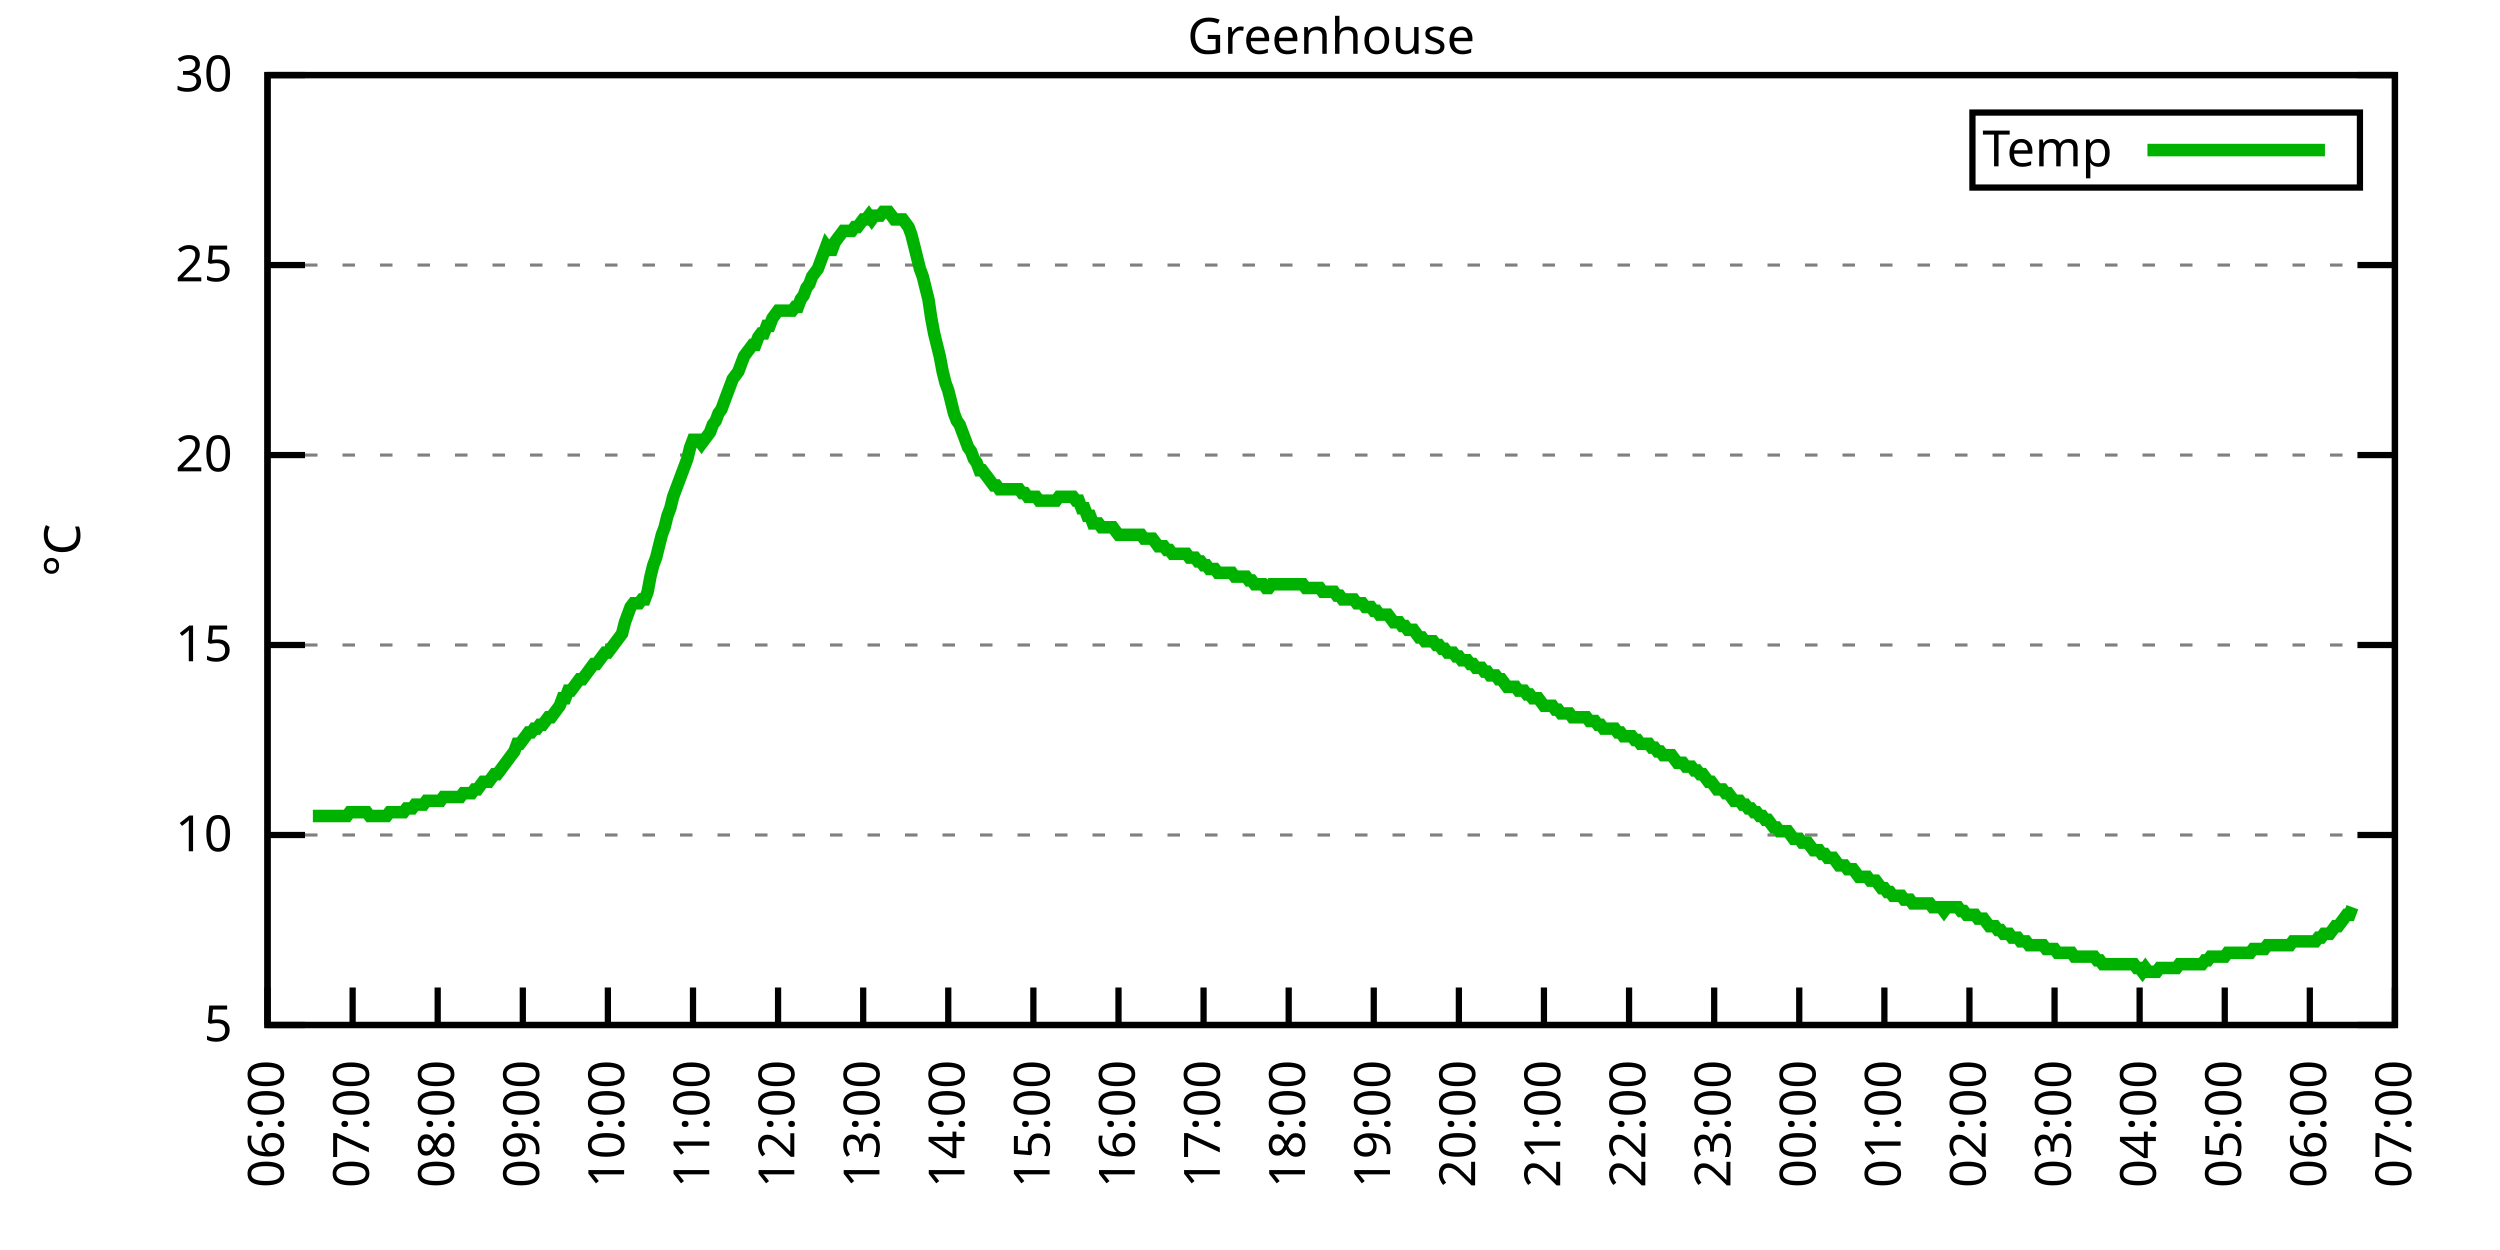
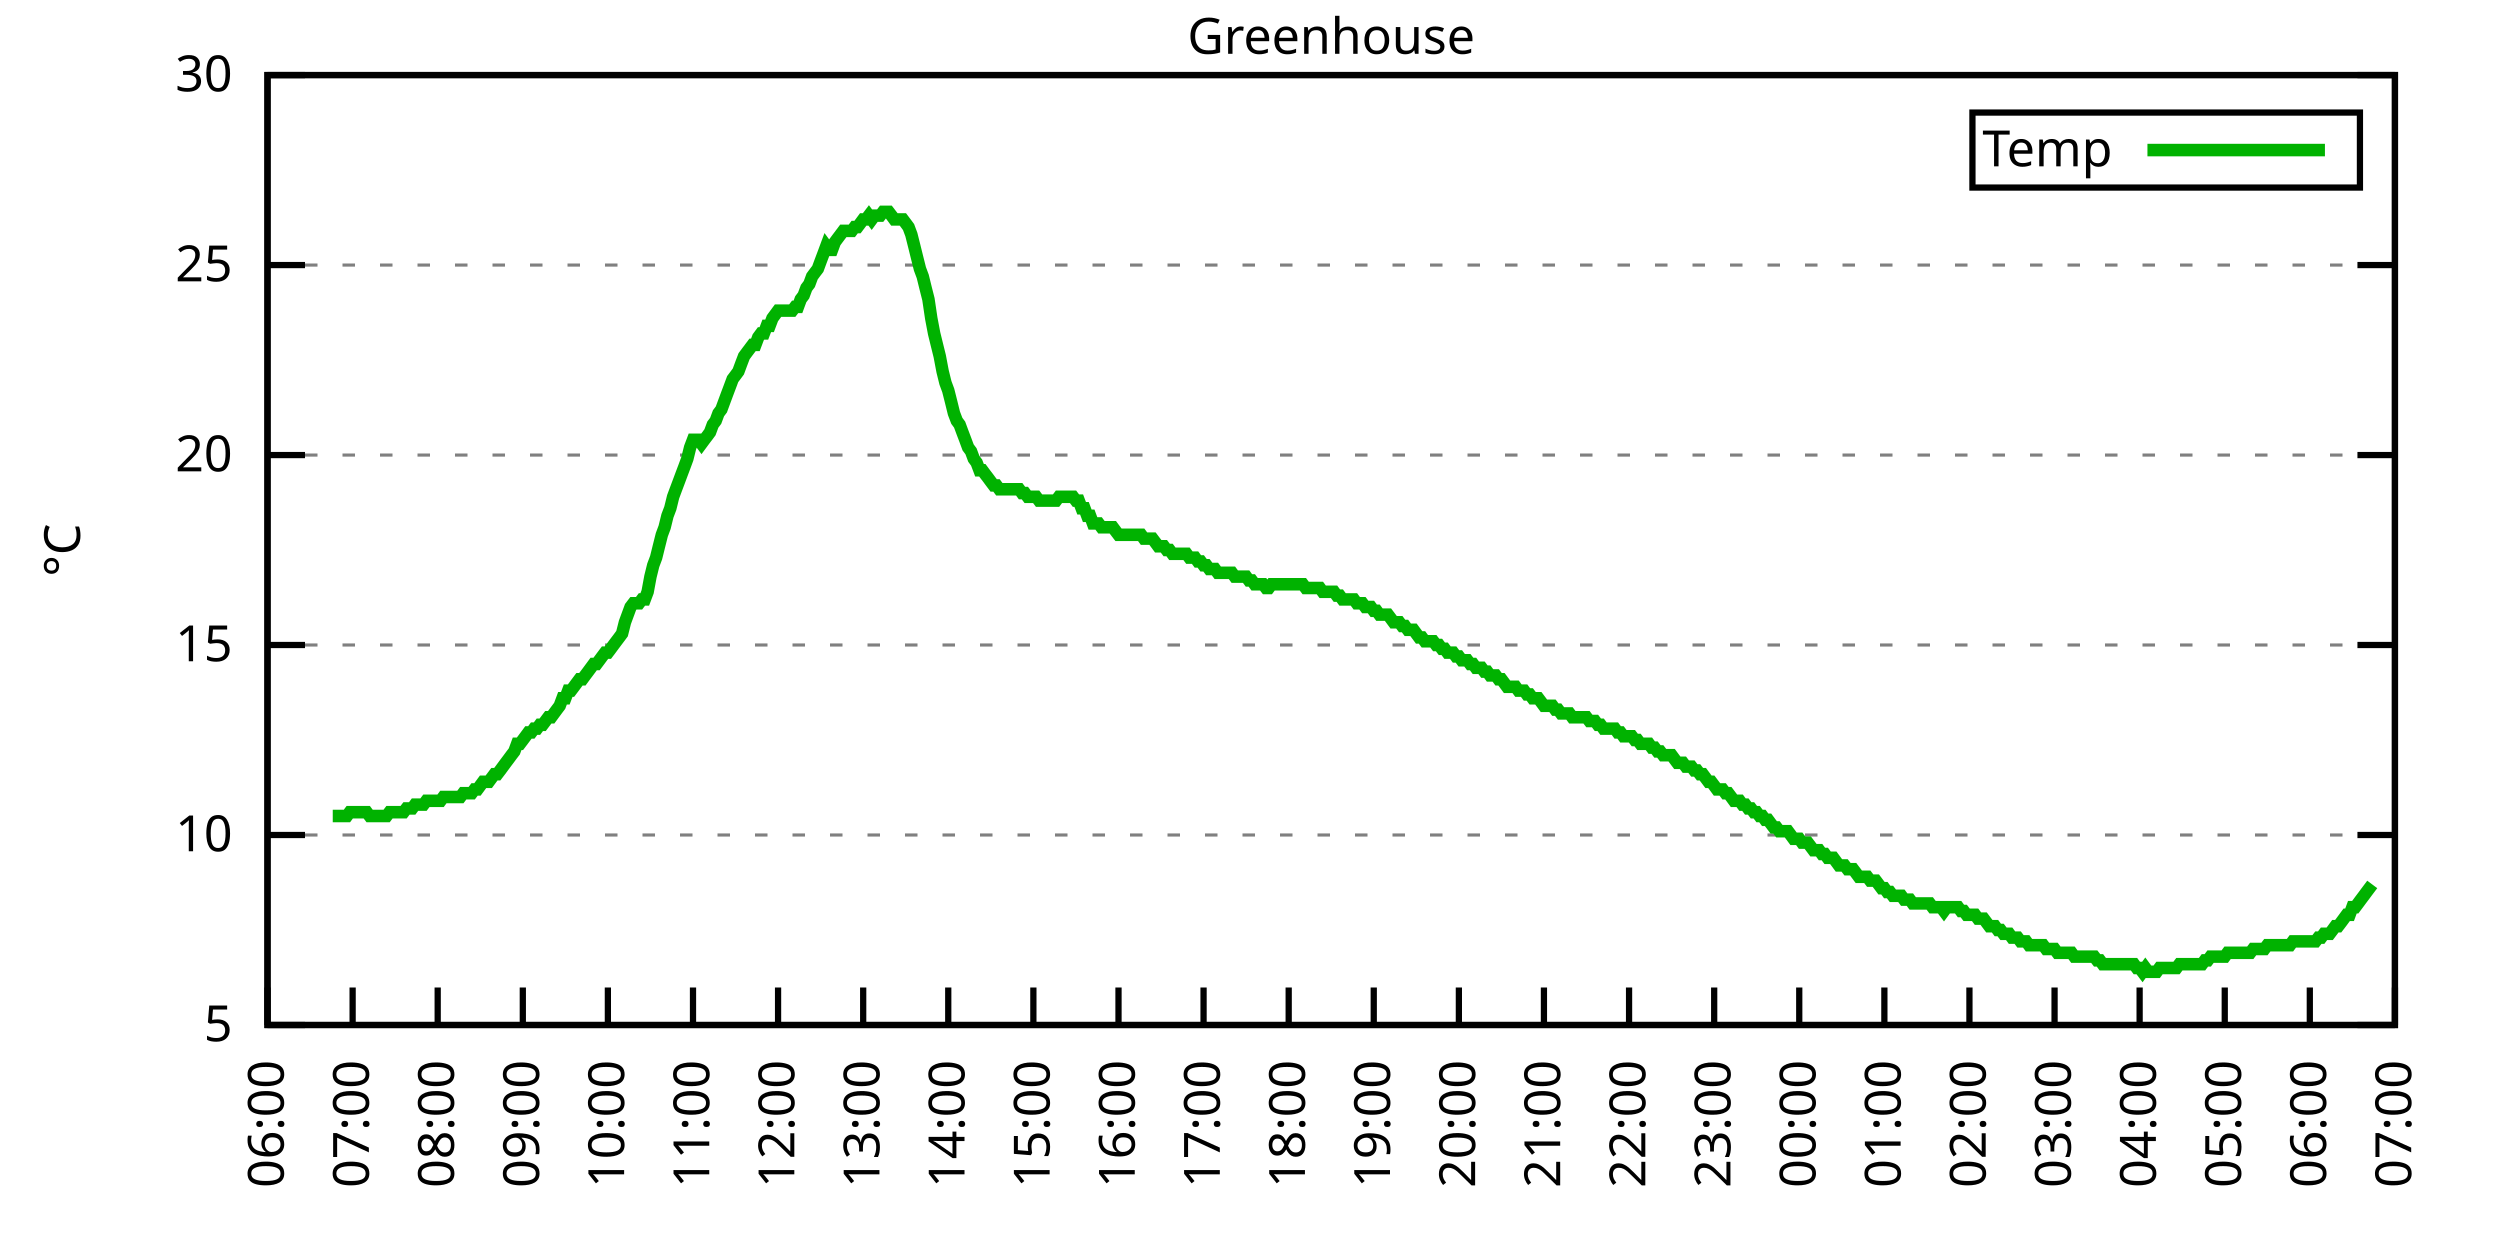
<svg xmlns="http://www.w3.org/2000/svg" xmlns:xlink="http://www.w3.org/1999/xlink" width="400" height="200" viewBox="0 0 400 200">
  <g id="gnuplot_canvas">
    <rect x="0" y="0" width="400" height="200" fill="none" />
    <defs>
      <circle id="gpDot" r="0.5" stroke-width="0.5" stroke="currentColor" />
      <path id="gpPt0" stroke-width="0.333" stroke="currentColor" d="M-1,0 h2 M0,-1 v2" />
      <path id="gpPt1" stroke-width="0.333" stroke="currentColor" d="M-1,-1 L1,1 M1,-1 L-1,1" />
      <path id="gpPt2" stroke-width="0.333" stroke="currentColor" d="M-1,0 L1,0 M0,-1 L0,1 M-1,-1 L1,1 M-1,1 L1,-1" />
      <rect id="gpPt3" stroke-width="0.333" stroke="currentColor" x="-1" y="-1" width="2" height="2" />
      <rect id="gpPt4" stroke-width="0.333" stroke="currentColor" fill="currentColor" x="-1" y="-1" width="2" height="2" />
      <circle id="gpPt5" stroke-width="0.333" stroke="currentColor" cx="0" cy="0" r="1" />
      <use xlink:href="#gpPt5" id="gpPt6" fill="currentColor" stroke="none" />
      <path id="gpPt7" stroke-width="0.333" stroke="currentColor" d="M0,-1.33 L-1.33,0.67 L1.33,0.67 z" />
      <use xlink:href="#gpPt7" id="gpPt8" fill="currentColor" stroke="none" />
      <use xlink:href="#gpPt7" id="gpPt9" stroke="currentColor" transform="rotate(180)" />
      <use xlink:href="#gpPt9" id="gpPt10" fill="currentColor" stroke="none" />
      <use xlink:href="#gpPt3" id="gpPt11" stroke="currentColor" transform="rotate(45)" />
      <use xlink:href="#gpPt11" id="gpPt12" fill="currentColor" stroke="none" />
      <path id="gpPt13" stroke-width="0.333" stroke="currentColor" d="M0,1.330 L1.265,0.411 L0.782,-1.067 L-0.782,-1.076 L-1.265,0.411 z" />
      <use xlink:href="#gpPt13" id="gpPt14" fill="currentColor" stroke="none" />
      <filter id="textbox" filterUnits="objectBoundingBox" x="0" y="0" height="1" width="1">
        <feFlood flood-color="white" flood-opacity="1" result="bgnd" />
        <feComposite in="SourceGraphic" in2="bgnd" operator="atop" />
      </filter>
      <filter id="greybox" filterUnits="objectBoundingBox" x="0" y="0" height="1" width="1">
        <feFlood flood-color="lightgrey" flood-opacity="1" result="grey" />
        <feComposite in="SourceGraphic" in2="grey" operator="atop" />
      </filter>
    </defs>
    <g fill="none" color="white" stroke="currentColor" stroke-width="1.00" stroke-linecap="butt" stroke-linejoin="miter">
</g>
    <g fill="none" color="black" stroke="currentColor" stroke-width="1.00" stroke-linecap="butt" stroke-linejoin="miter">
      <g stroke="none" shape-rendering="crispEdges">
        <polygon fill="rgb(255, 255, 255)" points="42.80,164.00 383.18,164.00 383.18,12.02 42.80,12.02 " />
      </g>
    </g>
    <g fill="none" color="black" stroke="currentColor" stroke-width="1.00" stroke-linecap="butt" stroke-linejoin="miter">
</g>
    <g fill="none" color="black" stroke="black" stroke-width="0.50" stroke-linecap="butt" stroke-linejoin="miter">
</g>
    <g fill="none" color="gray" stroke="currentColor" stroke-width="0.50" stroke-linecap="butt" stroke-linejoin="miter">
      <path stroke="gray" stroke-dasharray="2,4" class="gridline" d="M42.80,164.00 L383.19,164.00  " />
    </g>
    <g fill="none" color="gray" stroke="gray" stroke-width="1.00" stroke-linecap="butt" stroke-linejoin="miter">
</g>
    <g fill="none" color="black" stroke="currentColor" stroke-width="1.00" stroke-linecap="butt" stroke-linejoin="miter">
      <path stroke="black" d="M42.80,164.00 L48.80,164.00 M383.19,164.00 L377.19,164.00  " />
      <g transform="translate(37.20,166.60)" stroke="none" fill="black" font-family="Sans" font-size="8.00" text-anchor="end">
        <text>
          <tspan font-family="Sans"> 5</tspan>
        </text>
      </g>
    </g>
    <g fill="none" color="black" stroke="currentColor" stroke-width="1.00" stroke-linecap="butt" stroke-linejoin="miter">
</g>
    <g fill="none" color="black" stroke="black" stroke-width="0.50" stroke-linecap="butt" stroke-linejoin="miter">
</g>
    <g fill="none" color="gray" stroke="currentColor" stroke-width="0.50" stroke-linecap="butt" stroke-linejoin="miter">
      <path stroke="gray" stroke-dasharray="2,4" class="gridline" d="M42.80,133.60 L383.19,133.60  " />
    </g>
    <g fill="none" color="gray" stroke="gray" stroke-width="1.00" stroke-linecap="butt" stroke-linejoin="miter">
</g>
    <g fill="none" color="black" stroke="currentColor" stroke-width="1.00" stroke-linecap="butt" stroke-linejoin="miter">
      <path stroke="black" d="M42.80,133.60 L48.80,133.60 M383.19,133.60 L377.19,133.60  " />
      <g transform="translate(37.20,136.20)" stroke="none" fill="black" font-family="Sans" font-size="8.00" text-anchor="end">
        <text>
          <tspan font-family="Sans"> 10</tspan>
        </text>
      </g>
    </g>
    <g fill="none" color="black" stroke="currentColor" stroke-width="1.00" stroke-linecap="butt" stroke-linejoin="miter">
</g>
    <g fill="none" color="black" stroke="black" stroke-width="0.50" stroke-linecap="butt" stroke-linejoin="miter">
</g>
    <g fill="none" color="gray" stroke="currentColor" stroke-width="0.50" stroke-linecap="butt" stroke-linejoin="miter">
      <path stroke="gray" stroke-dasharray="2,4" class="gridline" d="M42.80,103.20 L383.19,103.20  " />
    </g>
    <g fill="none" color="gray" stroke="gray" stroke-width="1.00" stroke-linecap="butt" stroke-linejoin="miter">
</g>
    <g fill="none" color="black" stroke="currentColor" stroke-width="1.00" stroke-linecap="butt" stroke-linejoin="miter">
      <path stroke="black" d="M42.80,103.20 L48.80,103.20 M383.19,103.20 L377.19,103.20  " />
      <g transform="translate(37.20,105.80)" stroke="none" fill="black" font-family="Sans" font-size="8.00" text-anchor="end">
        <text>
          <tspan font-family="Sans"> 15</tspan>
        </text>
      </g>
    </g>
    <g fill="none" color="black" stroke="currentColor" stroke-width="1.00" stroke-linecap="butt" stroke-linejoin="miter">
</g>
    <g fill="none" color="black" stroke="black" stroke-width="0.50" stroke-linecap="butt" stroke-linejoin="miter">
</g>
    <g fill="none" color="gray" stroke="currentColor" stroke-width="0.50" stroke-linecap="butt" stroke-linejoin="miter">
      <path stroke="gray" stroke-dasharray="2,4" class="gridline" d="M42.80,72.81 L383.19,72.81  " />
    </g>
    <g fill="none" color="gray" stroke="gray" stroke-width="1.00" stroke-linecap="butt" stroke-linejoin="miter">
</g>
    <g fill="none" color="black" stroke="currentColor" stroke-width="1.00" stroke-linecap="butt" stroke-linejoin="miter">
      <path stroke="black" d="M42.80,72.81 L48.80,72.81 M383.19,72.81 L377.19,72.81  " />
      <g transform="translate(37.20,75.41)" stroke="none" fill="black" font-family="Sans" font-size="8.00" text-anchor="end">
        <text>
          <tspan font-family="Sans"> 20</tspan>
        </text>
      </g>
    </g>
    <g fill="none" color="black" stroke="currentColor" stroke-width="1.00" stroke-linecap="butt" stroke-linejoin="miter">
</g>
    <g fill="none" color="black" stroke="black" stroke-width="0.50" stroke-linecap="butt" stroke-linejoin="miter">
</g>
    <g fill="none" color="gray" stroke="currentColor" stroke-width="0.50" stroke-linecap="butt" stroke-linejoin="miter">
      <path stroke="gray" stroke-dasharray="2,4" class="gridline" d="M42.80,42.41 L383.19,42.41  " />
    </g>
    <g fill="none" color="gray" stroke="gray" stroke-width="1.00" stroke-linecap="butt" stroke-linejoin="miter">
</g>
    <g fill="none" color="black" stroke="currentColor" stroke-width="1.00" stroke-linecap="butt" stroke-linejoin="miter">
      <path stroke="black" d="M42.80,42.41 L48.80,42.41 M383.19,42.41 L377.19,42.41  " />
      <g transform="translate(37.20,45.01)" stroke="none" fill="black" font-family="Sans" font-size="8.00" text-anchor="end">
        <text>
          <tspan font-family="Sans"> 25</tspan>
        </text>
      </g>
    </g>
    <g fill="none" color="black" stroke="currentColor" stroke-width="1.00" stroke-linecap="butt" stroke-linejoin="miter">
</g>
    <g fill="none" color="black" stroke="black" stroke-width="0.50" stroke-linecap="butt" stroke-linejoin="miter">
</g>
    <g fill="none" color="gray" stroke="currentColor" stroke-width="0.50" stroke-linecap="butt" stroke-linejoin="miter">
      <path stroke="gray" stroke-dasharray="2,4" class="gridline" d="M42.80,12.01 L383.19,12.01  " />
    </g>
    <g fill="none" color="gray" stroke="gray" stroke-width="1.00" stroke-linecap="butt" stroke-linejoin="miter">
</g>
    <g fill="none" color="black" stroke="currentColor" stroke-width="1.00" stroke-linecap="butt" stroke-linejoin="miter">
      <path stroke="black" d="M42.80,12.01 L48.80,12.01 M383.19,12.01 L377.19,12.01  " />
      <g transform="translate(37.20,14.61)" stroke="none" fill="black" font-family="Sans" font-size="8.00" text-anchor="end">
        <text>
          <tspan font-family="Sans"> 30</tspan>
        </text>
      </g>
    </g>
    <g fill="none" color="black" stroke="currentColor" stroke-width="1.00" stroke-linecap="butt" stroke-linejoin="miter">
      <path stroke="black" d="M42.80,164.00 L42.80,158.00  " />
      <g transform="translate(45.40,169.60) rotate(270.00)" stroke="none" fill="black" font-family="Sans" font-size="8.00" text-anchor="end">
        <text>
          <tspan font-family="Sans">06:00</tspan>
        </text>
      </g>
    </g>
    <g fill="none" color="black" stroke="currentColor" stroke-width="1.00" stroke-linecap="butt" stroke-linejoin="miter">
      <path stroke="black" d="M56.42,164.00 L56.42,158.00  " />
      <g transform="translate(59.02,169.60) rotate(270.00)" stroke="none" fill="black" font-family="Sans" font-size="8.00" text-anchor="end">
        <text>
          <tspan font-family="Sans">07:00</tspan>
        </text>
      </g>
    </g>
    <g fill="none" color="black" stroke="currentColor" stroke-width="1.00" stroke-linecap="butt" stroke-linejoin="miter">
      <path stroke="black" d="M70.03,164.00 L70.03,158.00  " />
      <g transform="translate(72.63,169.60) rotate(270.00)" stroke="none" fill="black" font-family="Sans" font-size="8.00" text-anchor="end">
        <text>
          <tspan font-family="Sans">08:00</tspan>
        </text>
      </g>
    </g>
    <g fill="none" color="black" stroke="currentColor" stroke-width="1.00" stroke-linecap="butt" stroke-linejoin="miter">
      <path stroke="black" d="M83.65,164.00 L83.65,158.00  " />
      <g transform="translate(86.25,169.60) rotate(270.00)" stroke="none" fill="black" font-family="Sans" font-size="8.00" text-anchor="end">
        <text>
          <tspan font-family="Sans">09:00</tspan>
        </text>
      </g>
    </g>
    <g fill="none" color="black" stroke="currentColor" stroke-width="1.00" stroke-linecap="butt" stroke-linejoin="miter">
      <path stroke="black" d="M97.26,164.00 L97.26,158.00  " />
      <g transform="translate(99.86,169.60) rotate(270.00)" stroke="none" fill="black" font-family="Sans" font-size="8.00" text-anchor="end">
        <text>
          <tspan font-family="Sans">10:00</tspan>
        </text>
      </g>
    </g>
    <g fill="none" color="black" stroke="currentColor" stroke-width="1.00" stroke-linecap="butt" stroke-linejoin="miter">
      <path stroke="black" d="M110.88,164.00 L110.88,158.00  " />
      <g transform="translate(113.48,169.60) rotate(270.00)" stroke="none" fill="black" font-family="Sans" font-size="8.00" text-anchor="end">
        <text>
          <tspan font-family="Sans">11:00</tspan>
        </text>
      </g>
    </g>
    <g fill="none" color="black" stroke="currentColor" stroke-width="1.00" stroke-linecap="butt" stroke-linejoin="miter">
      <path stroke="black" d="M124.49,164.00 L124.49,158.00  " />
      <g transform="translate(127.09,169.60) rotate(270.00)" stroke="none" fill="black" font-family="Sans" font-size="8.00" text-anchor="end">
        <text>
          <tspan font-family="Sans">12:00</tspan>
        </text>
      </g>
    </g>
    <g fill="none" color="black" stroke="currentColor" stroke-width="1.00" stroke-linecap="butt" stroke-linejoin="miter">
      <path stroke="black" d="M138.11,164.00 L138.11,158.00  " />
      <g transform="translate(140.71,169.60) rotate(270.00)" stroke="none" fill="black" font-family="Sans" font-size="8.00" text-anchor="end">
        <text>
          <tspan font-family="Sans">13:00</tspan>
        </text>
      </g>
    </g>
    <g fill="none" color="black" stroke="currentColor" stroke-width="1.00" stroke-linecap="butt" stroke-linejoin="miter">
      <path stroke="black" d="M151.72,164.00 L151.72,158.00  " />
      <g transform="translate(154.32,169.60) rotate(270.00)" stroke="none" fill="black" font-family="Sans" font-size="8.00" text-anchor="end">
        <text>
          <tspan font-family="Sans">14:00</tspan>
        </text>
      </g>
    </g>
    <g fill="none" color="black" stroke="currentColor" stroke-width="1.00" stroke-linecap="butt" stroke-linejoin="miter">
      <path stroke="black" d="M165.34,164.00 L165.34,158.00  " />
      <g transform="translate(167.94,169.60) rotate(270.00)" stroke="none" fill="black" font-family="Sans" font-size="8.00" text-anchor="end">
        <text>
          <tspan font-family="Sans">15:00</tspan>
        </text>
      </g>
    </g>
    <g fill="none" color="black" stroke="currentColor" stroke-width="1.00" stroke-linecap="butt" stroke-linejoin="miter">
      <path stroke="black" d="M178.96,164.00 L178.96,158.00  " />
      <g transform="translate(181.56,169.60) rotate(270.00)" stroke="none" fill="black" font-family="Sans" font-size="8.00" text-anchor="end">
        <text>
          <tspan font-family="Sans">16:00</tspan>
        </text>
      </g>
    </g>
    <g fill="none" color="black" stroke="currentColor" stroke-width="1.00" stroke-linecap="butt" stroke-linejoin="miter">
      <path stroke="black" d="M192.57,164.00 L192.57,158.00  " />
      <g transform="translate(195.17,169.60) rotate(270.00)" stroke="none" fill="black" font-family="Sans" font-size="8.00" text-anchor="end">
        <text>
          <tspan font-family="Sans">17:00</tspan>
        </text>
      </g>
    </g>
    <g fill="none" color="black" stroke="currentColor" stroke-width="1.00" stroke-linecap="butt" stroke-linejoin="miter">
      <path stroke="black" d="M206.19,164.00 L206.19,158.00  " />
      <g transform="translate(208.79,169.60) rotate(270.00)" stroke="none" fill="black" font-family="Sans" font-size="8.00" text-anchor="end">
        <text>
          <tspan font-family="Sans">18:00</tspan>
        </text>
      </g>
    </g>
    <g fill="none" color="black" stroke="currentColor" stroke-width="1.00" stroke-linecap="butt" stroke-linejoin="miter">
      <path stroke="black" d="M219.80,164.00 L219.80,158.00  " />
      <g transform="translate(222.40,169.60) rotate(270.00)" stroke="none" fill="black" font-family="Sans" font-size="8.00" text-anchor="end">
        <text>
          <tspan font-family="Sans">19:00</tspan>
        </text>
      </g>
    </g>
    <g fill="none" color="black" stroke="currentColor" stroke-width="1.00" stroke-linecap="butt" stroke-linejoin="miter">
      <path stroke="black" d="M233.42,164.00 L233.42,158.00  " />
      <g transform="translate(236.02,169.60) rotate(270.00)" stroke="none" fill="black" font-family="Sans" font-size="8.00" text-anchor="end">
        <text>
          <tspan font-family="Sans">20:00</tspan>
        </text>
      </g>
    </g>
    <g fill="none" color="black" stroke="currentColor" stroke-width="1.00" stroke-linecap="butt" stroke-linejoin="miter">
      <path stroke="black" d="M247.03,164.00 L247.03,158.00  " />
      <g transform="translate(249.63,169.60) rotate(270.00)" stroke="none" fill="black" font-family="Sans" font-size="8.00" text-anchor="end">
        <text>
          <tspan font-family="Sans">21:00</tspan>
        </text>
      </g>
    </g>
    <g fill="none" color="black" stroke="currentColor" stroke-width="1.00" stroke-linecap="butt" stroke-linejoin="miter">
      <path stroke="black" d="M260.65,164.00 L260.65,158.00  " />
      <g transform="translate(263.25,169.60) rotate(270.00)" stroke="none" fill="black" font-family="Sans" font-size="8.00" text-anchor="end">
        <text>
          <tspan font-family="Sans">22:00</tspan>
        </text>
      </g>
    </g>
    <g fill="none" color="black" stroke="currentColor" stroke-width="1.00" stroke-linecap="butt" stroke-linejoin="miter">
      <path stroke="black" d="M274.27,164.00 L274.27,158.00  " />
      <g transform="translate(276.87,169.60) rotate(270.00)" stroke="none" fill="black" font-family="Sans" font-size="8.00" text-anchor="end">
        <text>
          <tspan font-family="Sans">23:00</tspan>
        </text>
      </g>
    </g>
    <g fill="none" color="black" stroke="currentColor" stroke-width="1.00" stroke-linecap="butt" stroke-linejoin="miter">
      <path stroke="black" d="M287.88,164.00 L287.88,158.00  " />
      <g transform="translate(290.48,169.60) rotate(270.00)" stroke="none" fill="black" font-family="Sans" font-size="8.00" text-anchor="end">
        <text>
          <tspan font-family="Sans">00:00</tspan>
        </text>
      </g>
    </g>
    <g fill="none" color="black" stroke="currentColor" stroke-width="1.00" stroke-linecap="butt" stroke-linejoin="miter">
      <path stroke="black" d="M301.50,164.00 L301.50,158.00  " />
      <g transform="translate(304.10,169.60) rotate(270.00)" stroke="none" fill="black" font-family="Sans" font-size="8.00" text-anchor="end">
        <text>
          <tspan font-family="Sans">01:00</tspan>
        </text>
      </g>
    </g>
    <g fill="none" color="black" stroke="currentColor" stroke-width="1.00" stroke-linecap="butt" stroke-linejoin="miter">
      <path stroke="black" d="M315.11,164.00 L315.11,158.00  " />
      <g transform="translate(317.71,169.60) rotate(270.00)" stroke="none" fill="black" font-family="Sans" font-size="8.00" text-anchor="end">
        <text>
          <tspan font-family="Sans">02:00</tspan>
        </text>
      </g>
    </g>
    <g fill="none" color="black" stroke="currentColor" stroke-width="1.00" stroke-linecap="butt" stroke-linejoin="miter">
      <path stroke="black" d="M328.73,164.00 L328.73,158.00  " />
      <g transform="translate(331.33,169.60) rotate(270.00)" stroke="none" fill="black" font-family="Sans" font-size="8.00" text-anchor="end">
        <text>
          <tspan font-family="Sans">03:00</tspan>
        </text>
      </g>
    </g>
    <g fill="none" color="black" stroke="currentColor" stroke-width="1.00" stroke-linecap="butt" stroke-linejoin="miter">
      <path stroke="black" d="M342.34,164.00 L342.34,158.00  " />
      <g transform="translate(344.94,169.60) rotate(270.00)" stroke="none" fill="black" font-family="Sans" font-size="8.00" text-anchor="end">
        <text>
          <tspan font-family="Sans">04:00</tspan>
        </text>
      </g>
    </g>
    <g fill="none" color="black" stroke="currentColor" stroke-width="1.00" stroke-linecap="butt" stroke-linejoin="miter">
      <path stroke="black" d="M355.96,164.00 L355.96,158.00  " />
      <g transform="translate(358.56,169.60) rotate(270.00)" stroke="none" fill="black" font-family="Sans" font-size="8.00" text-anchor="end">
        <text>
          <tspan font-family="Sans">05:00</tspan>
        </text>
      </g>
    </g>
    <g fill="none" color="black" stroke="currentColor" stroke-width="1.00" stroke-linecap="butt" stroke-linejoin="miter">
      <path stroke="black" d="M369.57,164.00 L369.57,158.00  " />
      <g transform="translate(372.17,169.60) rotate(270.00)" stroke="none" fill="black" font-family="Sans" font-size="8.00" text-anchor="end">
        <text>
          <tspan font-family="Sans">06:00</tspan>
        </text>
      </g>
    </g>
    <g fill="none" color="black" stroke="currentColor" stroke-width="1.00" stroke-linecap="butt" stroke-linejoin="miter">
      <path stroke="black" d="M383.19,164.00 L383.19,158.00  " />
      <g transform="translate(385.79,169.60) rotate(270.00)" stroke="none" fill="black" font-family="Sans" font-size="8.00" text-anchor="end">
        <text>
          <tspan font-family="Sans">07:00</tspan>
        </text>
      </g>
    </g>
    <g fill="none" color="black" stroke="currentColor" stroke-width="1.00" stroke-linecap="butt" stroke-linejoin="miter">
</g>
    <g fill="none" color="black" stroke="currentColor" stroke-width="1.00" stroke-linecap="butt" stroke-linejoin="miter">
      <path stroke="black" d="M42.80,12.01 L42.80,164.00 L383.19,164.00 L383.19,12.01 L42.80,12.01 Z  " />
    </g>
    <g fill="none" color="black" stroke="currentColor" stroke-width="1.00" stroke-linecap="butt" stroke-linejoin="miter">
</g>
    <g fill="none" color="black" stroke="currentColor" stroke-width="1.00" stroke-linecap="butt" stroke-linejoin="miter">
      <path stroke="black" d="M315.59,30.01 L315.59,18.01 L377.59,18.01 L377.59,30.01 L315.59,30.01 Z  " />
    </g>
    <g id="Greenhouse_plot_1">
      <g fill="none" color="white" stroke="black" stroke-width="2.00" stroke-linecap="butt" stroke-linejoin="miter">
</g>
      <g fill="none" color="black" stroke="currentColor" stroke-width="2.00" stroke-linecap="butt" stroke-linejoin="miter">
        <g transform="translate(337.99,26.61)" stroke="none" fill="black" font-family="Sans" font-size="8.00" text-anchor="end">
          <text>
            <tspan font-family="Sans">Temp</tspan>
          </text>
        </g>
      </g>
      <g fill="none" color="black" stroke="currentColor" stroke-width="2.00" stroke-linecap="butt" stroke-linejoin="miter">
-         <path stroke="rgb(  0, 178,   0)" d="M343.59,24.01 L371.99,24.01 M50.06,130.56 L50.52,130.56 L50.97,130.56 L51.42,130.56 L51.88,130.56 L52.33,130.56   L52.78,130.56 L53.24,130.56 L53.69,130.56 L54.15,130.56 L54.60,130.56 L55.05,130.56 L55.51,130.56 L55.96,129.95   L56.42,129.95 L56.87,129.95 L57.32,129.95 L57.78,129.95 L58.23,129.95 L58.68,129.95 L59.14,130.56 L59.59,130.56   L60.05,130.56 L60.50,130.56 L60.95,130.56 L61.41,130.56 L61.86,130.56 L62.32,129.95 L62.77,129.95 L63.22,129.95   L63.68,129.95 L64.13,129.95 L64.58,129.95 L65.04,129.35 L65.49,129.35 L65.95,129.35 L66.40,128.74 L66.85,128.74   L67.31,128.74 L67.76,128.74 L68.22,128.13 L68.67,128.13 L69.12,128.13 L69.58,128.13 L70.03,128.13 L70.49,128.13   L70.94,127.52 L71.39,127.52 L71.85,127.52 L72.30,127.52 L72.75,127.52 L73.21,127.52 L73.66,127.52 L74.12,126.91   L74.57,126.91 L75.02,126.91 L75.48,126.91 L75.93,126.31 L76.39,126.31 L76.84,125.70 L77.29,125.09 L77.75,125.09   L78.20,125.09 L78.65,124.48 L79.11,123.87 L79.56,123.87 L80.02,123.27 L80.47,122.66 L80.92,122.05 L81.38,121.44   L81.83,120.83 L82.29,120.23 L82.74,119.01 L83.19,119.01 L83.65,118.40 L84.10,117.80 L84.55,117.19 L85.01,117.19   L85.46,116.58 L85.92,116.58 L86.37,115.97 L86.82,115.97 L87.28,115.36 L87.73,114.76 L88.19,114.76 L88.64,114.15   L89.09,113.54 L89.55,112.93 L90.00,111.72 L90.45,111.72 L90.91,110.50 L91.36,110.50 L91.82,109.89 L92.27,109.28   L92.72,108.68 L93.18,108.68 L93.63,108.07 L94.09,107.46 L94.54,106.85 L94.99,106.24 L95.45,106.24 L95.90,105.64   L96.35,105.03 L96.81,104.42 L97.26,104.42 L97.72,103.81 L98.17,103.20 L98.62,102.60 L99.08,101.99 L99.53,101.38   L99.99,99.56 L100.44,98.34 L100.89,97.12 L101.35,96.52 L101.80,96.52 L102.25,96.52 L102.71,95.91 L103.16,95.91   L103.62,94.69 L104.07,92.26 L104.52,90.44 L104.98,89.22 L105.43,87.40 L105.89,85.57 L106.34,84.36 L106.79,82.53   L107.25,81.32 L107.70,79.49 L108.15,78.28 L108.61,77.06 L109.06,75.85 L109.52,74.63 L109.97,73.41 L110.42,71.59   L110.88,70.37 L111.33,70.37 L111.79,70.37 L112.24,70.98 L112.69,70.37 L113.15,69.77 L113.60,69.16 L114.05,67.94   L114.51,67.33 L114.96,66.12 L115.42,65.51 L115.87,64.29 L116.32,63.08 L116.78,61.86 L117.23,60.65 L117.69,60.04   L118.14,59.43 L118.59,58.21 L119.05,57.00 L119.50,56.39 L119.96,55.78 L120.41,55.18 L120.86,55.18 L121.32,53.96   L121.77,53.35 L122.22,53.35 L122.68,52.14 L123.13,52.14 L123.59,50.92 L124.04,50.31 L124.49,49.70 L124.95,49.70   L125.40,49.70 L125.86,49.70 L126.31,49.70 L126.76,49.70 L127.22,49.10 L127.67,49.10 L128.12,47.88 L128.58,47.27   L129.03,46.06 L129.49,45.45 L129.94,44.23 L130.39,43.62 L130.85,43.02 L131.30,41.80 L131.76,40.58 L132.21,39.37   L132.66,39.98 L133.12,39.98 L133.57,38.76 L134.02,38.15 L134.48,37.54 L134.93,36.94 L135.39,36.94 L135.84,36.94   L136.29,36.94 L136.75,36.33 L137.20,36.33 L137.66,35.72 L138.11,35.11 L138.56,35.11 L139.02,34.50 L139.47,35.11   L139.92,34.50 L140.38,34.50 L140.83,34.50 L141.29,33.90 L141.74,33.90 L142.19,33.90 L142.65,34.50 L143.10,35.11   L143.56,35.11 L144.01,35.11 L144.46,35.11 L144.92,35.72 L145.37,36.33 L145.82,37.54 L146.28,39.37 L146.73,41.19   L147.19,43.02 L147.64,44.23 L148.09,46.06 L148.55,47.88 L149.00,50.92 L149.46,53.35 L149.91,55.18 L150.36,57.00   L150.82,59.43 L151.27,61.25 L151.72,62.47 L152.18,64.29 L152.63,66.12 L153.09,67.33 L153.54,67.94 L153.99,69.16   L154.45,70.37 L154.90,71.59 L155.36,72.20 L155.81,73.41 L156.26,74.02 L156.72,75.24 L157.17,75.24 L157.62,75.85   L158.08,76.45 L158.53,77.06 L158.99,77.67 L159.44,77.67 L159.89,78.28 L160.35,78.28 L160.80,78.28 L161.26,78.28   L161.71,78.28 L162.16,78.28 L162.62,78.28 L163.07,78.28 L163.52,78.89 L163.98,78.89 L164.43,79.49 L164.89,79.49   L165.34,79.49 L165.79,79.49 L166.25,80.10 L166.70,80.10 L167.16,80.10 L167.61,80.10 L168.06,80.10 L168.52,80.10   L168.97,80.10 L169.43,79.49 L169.88,79.49 L170.33,79.49 L170.79,79.49 L171.24,79.49 L171.69,79.49 L172.15,80.10   L172.60,80.10 L173.06,81.32 L173.51,81.32 L173.96,82.53 L174.42,82.53 L174.87,83.75 L175.33,83.75 L175.78,83.75   L176.23,84.36 L176.69,84.36 L177.14,84.36 L177.59,84.36 L178.05,84.36 L178.50,84.97 L178.96,85.57 L179.41,85.57   L179.86,85.57 L180.32,85.57 L180.77,85.57 L181.23,85.57 L181.68,85.57 L182.13,85.57 L182.59,85.57 L183.04,86.18   L183.49,86.18 L183.95,86.18 L184.40,86.18 L184.86,86.79 L185.31,87.40 L185.76,87.40 L186.22,87.40 L186.67,88.00   L187.13,88.00 L187.58,88.61 L188.03,88.61 L188.49,88.61 L188.94,88.61 L189.39,88.61 L189.85,88.61 L190.30,89.22   L190.76,89.22 L191.21,89.22 L191.66,89.83 L192.12,89.83 L192.57,90.44 L193.03,90.44 L193.48,91.04 L193.93,91.04   L194.39,91.04 L194.84,91.65 L195.29,91.65 L195.75,91.65 L196.20,91.65 L196.66,91.65 L197.11,91.65 L197.56,92.26   L198.02,92.26 L198.47,92.26 L198.93,92.26 L199.38,92.26 L199.83,92.87 L200.29,92.87 L200.74,93.48 L201.19,93.48   L201.65,93.48 L202.10,93.48 L202.56,94.08 L203.01,94.08 L203.46,93.48 L203.92,93.48 L204.37,93.48 L204.83,93.48   L205.28,93.48 L205.73,93.48 L206.19,93.48 L206.64,93.48 L207.09,93.48 L207.55,93.48 L208.00,93.48 L208.46,93.48   L208.91,94.08 L209.36,94.08 L209.82,94.08 L210.27,94.08 L210.73,94.08 L211.18,94.08 L211.63,94.69 L212.09,94.69   L212.54,94.69 L213.00,94.69 L213.45,94.69 L213.90,95.30 L214.36,95.30 L214.81,95.91 L215.26,95.91 L215.72,95.91   L216.17,95.91 L216.63,95.91 L217.08,96.52 L217.53,96.52 L217.99,96.52 L218.44,97.12 L218.90,97.12 L219.35,97.12   L219.80,97.73 L220.26,97.73 L220.71,98.34 L221.16,98.34 L221.62,98.34 L222.07,98.34 L222.53,98.95 L222.98,99.56   L223.43,99.56 L223.89,99.56 L224.34,100.16 L224.80,100.16 L225.25,100.77 L225.70,100.77 L226.16,100.77 L226.61,101.38   L227.06,101.99 L227.52,101.99 L227.97,102.60 L228.43,102.60 L228.88,102.60 L229.33,102.60 L229.79,103.20 L230.24,103.20   L230.70,103.81 L231.15,103.81 L231.60,104.42 L232.06,104.42 L232.51,104.42 L232.96,105.03 L233.42,105.03 L233.87,105.64   L234.33,105.64 L234.78,105.64 L235.23,106.24 L235.69,106.24 L236.14,106.85 L236.60,106.85 L237.05,106.85 L237.50,107.46   L237.96,107.46 L238.41,108.07 L238.86,108.07 L239.32,108.07 L239.77,108.68 L240.23,108.68 L240.68,109.28 L241.13,109.89   L241.59,109.89 L242.04,109.89 L242.50,109.89 L242.95,110.50 L243.40,110.50 L243.86,110.50 L244.31,111.11 L244.76,111.11   L245.22,111.72 L245.67,111.72 L246.13,111.72 L246.58,112.32 L247.03,112.93 L247.49,112.93 L247.94,112.93 L248.40,112.93   L248.85,113.54 L249.30,113.54 L249.76,114.15 L250.21,114.15 L250.66,114.15 L251.12,114.15 L251.57,114.76 L252.03,114.76   L252.48,114.76 L252.93,114.76 L253.39,114.76 L253.84,114.76 L254.30,115.36 L254.75,115.36 L255.20,115.36 L255.66,115.97   L256.11,115.97 L256.56,116.58 L257.02,116.58 L257.47,116.58 L257.93,116.58 L258.38,116.58 L258.83,117.19 L259.29,117.19   L259.74,117.80 L260.20,117.80 L260.65,117.80 L261.10,117.80 L261.56,118.40 L262.01,118.40 L262.47,119.01 L262.92,119.01   L263.37,119.01 L263.83,119.01 L264.28,119.62 L264.73,119.62 L265.19,120.23 L265.64,120.23 L266.10,120.83 L266.55,120.83   L267.00,120.83 L267.46,120.83 L267.91,121.44 L268.37,122.05 L268.82,122.05 L269.27,122.05 L269.73,122.66 L270.18,122.66   L270.63,122.66 L271.09,123.27 L271.54,123.27 L272.00,123.87 L272.45,123.87 L272.90,124.48 L273.36,125.09 L273.81,125.09   L274.27,125.70 L274.72,126.31 L275.17,126.31 L275.63,126.31 L276.08,126.91 L276.53,126.91 L276.99,127.52 L277.44,128.13   L277.90,128.13 L278.35,128.13 L278.80,128.74 L279.26,128.74 L279.71,129.35 L280.17,129.35 L280.62,129.95 L281.07,129.95   L281.53,130.56 L281.98,130.56 L282.43,131.17 L282.89,131.17 L283.34,131.78 L283.80,132.39 L284.25,132.39 L284.70,132.99   L285.16,132.99 L285.61,132.99 L286.07,132.99 L286.52,133.60 L286.97,134.21 L287.43,134.21 L287.88,134.21 L288.33,134.82   L288.79,134.82 L289.24,134.82 L289.70,135.43 L290.15,136.03 L290.60,136.03 L291.06,136.03 L291.51,136.64 L291.97,136.64   L292.42,137.25 L292.87,137.25 L293.33,137.25 L293.78,137.86 L294.23,138.47 L294.69,138.47 L295.14,138.47 L295.60,139.07   L296.05,139.07 L296.50,139.07 L296.96,139.68 L297.41,140.29 L297.87,140.29 L298.32,140.29 L298.77,140.29 L299.23,140.90   L299.68,140.90 L300.13,140.90 L300.59,141.51 L301.04,142.11 L301.50,142.11 L301.95,142.72 L302.40,142.72 L302.86,143.33   L303.31,143.33 L303.77,143.33 L304.22,143.33 L304.67,143.94 L305.13,143.94 L305.58,143.94 L306.03,144.55 L306.49,144.55   L306.94,144.55 L307.40,144.55 L307.85,144.55 L308.30,144.55 L308.76,144.55 L309.21,145.15 L309.67,145.15 L310.12,145.15   L310.57,145.15 L311.03,145.76 L311.48,145.15 L311.94,145.15 L312.39,145.15 L312.84,145.15 L313.30,145.15 L313.75,145.76   L314.20,145.76 L314.66,146.37 L315.11,146.37 L315.57,146.37 L316.02,146.37 L316.47,146.98 L316.93,146.98 L317.38,146.98   L317.84,147.59 L318.29,148.19 L318.74,148.19 L319.20,148.19 L319.65,148.80 L320.10,148.80 L320.56,149.41 L321.01,149.41   L321.47,149.41 L321.92,150.02 L322.37,150.02 L322.83,150.02 L323.28,150.62 L323.74,150.62 L324.19,150.62 L324.64,151.23   L325.10,151.23 L325.55,151.23 L326.00,151.23 L326.46,151.23 L326.91,151.23 L327.37,151.84 L327.82,151.84 L328.27,151.84   L328.73,151.84 L329.18,152.45 L329.64,152.45 L330.09,152.45 L330.54,152.45 L331.00,152.45 L331.45,152.45 L331.90,153.06   L332.36,153.06 L332.81,153.06 L333.27,153.06 L333.72,153.06 L334.17,153.06 L334.63,153.06 L335.08,153.06 L335.54,153.66   L335.99,153.66 L336.44,154.27 L336.90,154.27 L337.35,154.27 L337.80,154.27 L338.26,154.27 L338.71,154.27 L339.17,154.27   L339.62,154.27 L340.07,154.27 L340.53,154.27 L340.98,154.27 L341.44,154.27 L341.89,154.88 L342.34,154.88 L342.80,155.49   L343.25,154.88 L343.70,155.49 L344.16,155.49 L344.61,155.49 L345.07,155.49 L345.52,154.88 L345.97,154.88 L346.43,154.88   L346.88,154.88 L347.34,154.88 L347.79,154.88 L348.24,154.88 L348.70,154.27 L349.15,154.27 L349.60,154.27 L350.06,154.27   L350.51,154.27 L350.97,154.27 L351.42,154.27 L351.87,154.27 L352.33,154.27 L352.78,153.66 L353.24,153.66 L353.69,153.06   L354.14,153.06 L354.60,153.06 L355.05,153.06 L355.50,153.06 L355.96,153.06 L356.41,152.45 L356.87,152.45 L357.32,152.45   L357.77,152.45 L358.23,152.45 L358.68,152.45 L359.14,152.45 L359.59,152.45 L360.04,152.45 L360.50,151.84 L360.95,151.84   L361.41,151.84 L361.86,151.84 L362.31,151.84 L362.77,151.23 L363.22,151.23 L363.67,151.23 L364.13,151.23 L364.58,151.23   L365.04,151.23 L365.49,151.23 L365.94,151.23 L366.40,151.23 L366.85,150.62 L367.31,150.62 L367.76,150.62 L368.21,150.62   L368.67,150.62 L369.12,150.62 L369.57,150.62 L370.03,150.62 L370.48,150.62 L370.94,150.02 L371.39,150.02 L371.84,149.41   L372.30,149.41 L372.75,149.41 L373.21,148.80 L373.66,148.19 L374.11,148.19 L374.57,147.59 L375.02,146.98 L375.47,146.37   L375.93,146.37 L376.38,145.15  " />
+         <path stroke="rgb(  0, 178,   0)" d="M343.59,24.01 L371.99,24.01 M53.24,130.56 L53.69,130.56 L54.15,130.56 L54.60,130.56 L55.05,130.56 L55.51,130.56   L55.96,129.95 L56.42,129.95 L56.87,129.95 L57.32,129.95 L57.78,129.95 L58.23,129.95 L58.68,129.95 L59.14,130.56   L59.59,130.56 L60.05,130.56 L60.50,130.56 L60.95,130.56 L61.41,130.56 L61.86,130.56 L62.32,129.95 L62.77,129.95   L63.22,129.95 L63.68,129.95 L64.13,129.95 L64.58,129.95 L65.04,129.35 L65.49,129.35 L65.95,129.35 L66.40,128.74   L66.85,128.74 L67.31,128.74 L67.76,128.74 L68.22,128.13 L68.67,128.13 L69.12,128.13 L69.58,128.13 L70.03,128.13   L70.49,128.13 L70.94,127.52 L71.39,127.52 L71.85,127.52 L72.30,127.52 L72.75,127.52 L73.21,127.52 L73.66,127.52   L74.12,126.91 L74.57,126.91 L75.02,126.91 L75.48,126.91 L75.93,126.31 L76.39,126.31 L76.84,125.70 L77.29,125.09   L77.75,125.09 L78.20,125.09 L78.65,124.48 L79.11,123.87 L79.56,123.87 L80.02,123.27 L80.47,122.66 L80.92,122.05   L81.38,121.44 L81.83,120.83 L82.29,120.23 L82.74,119.01 L83.19,119.01 L83.65,118.40 L84.10,117.80 L84.55,117.19   L85.01,117.19 L85.46,116.58 L85.92,116.58 L86.37,115.97 L86.82,115.97 L87.28,115.36 L87.73,114.76 L88.19,114.76   L88.64,114.15 L89.09,113.54 L89.55,112.93 L90.00,111.72 L90.45,111.72 L90.91,110.50 L91.36,110.50 L91.82,109.89   L92.27,109.28 L92.72,108.68 L93.18,108.68 L93.63,108.07 L94.09,107.46 L94.54,106.85 L94.99,106.24 L95.45,106.24   L95.90,105.64 L96.35,105.03 L96.81,104.42 L97.26,104.42 L97.72,103.81 L98.17,103.20 L98.62,102.60 L99.08,101.99   L99.53,101.38 L99.99,99.56 L100.44,98.34 L100.89,97.12 L101.35,96.52 L101.80,96.52 L102.25,96.52 L102.71,95.91   L103.16,95.91 L103.62,94.69 L104.07,92.26 L104.52,90.44 L104.98,89.22 L105.43,87.40 L105.89,85.57 L106.34,84.36   L106.79,82.53 L107.25,81.32 L107.70,79.49 L108.15,78.28 L108.61,77.06 L109.06,75.85 L109.52,74.63 L109.97,73.41   L110.42,71.59 L110.88,70.37 L111.33,70.37 L111.79,70.37 L112.24,70.98 L112.69,70.37 L113.15,69.77 L113.60,69.16   L114.05,67.94 L114.51,67.33 L114.96,66.12 L115.42,65.51 L115.87,64.29 L116.32,63.08 L116.78,61.86 L117.23,60.65   L117.69,60.04 L118.14,59.43 L118.59,58.21 L119.05,57.00 L119.50,56.39 L119.96,55.78 L120.41,55.18 L120.86,55.18   L121.32,53.96 L121.77,53.35 L122.22,53.35 L122.68,52.14 L123.13,52.14 L123.59,50.92 L124.04,50.31 L124.49,49.70   L124.95,49.70 L125.40,49.70 L125.86,49.70 L126.31,49.70 L126.76,49.70 L127.22,49.10 L127.67,49.10 L128.12,47.88   L128.58,47.27 L129.03,46.06 L129.49,45.45 L129.94,44.23 L130.39,43.62 L130.85,43.02 L131.30,41.80 L131.76,40.58   L132.21,39.37 L132.66,39.98 L133.12,39.98 L133.57,38.76 L134.02,38.15 L134.48,37.54 L134.93,36.94 L135.39,36.94   L135.84,36.94 L136.29,36.94 L136.75,36.33 L137.20,36.33 L137.66,35.72 L138.11,35.11 L138.56,35.11 L139.02,34.50   L139.47,35.11 L139.92,34.50 L140.38,34.50 L140.83,34.50 L141.29,33.90 L141.74,33.90 L142.19,33.90 L142.65,34.50   L143.10,35.11 L143.56,35.11 L144.01,35.11 L144.46,35.11 L144.92,35.72 L145.37,36.33 L145.82,37.54 L146.28,39.37   L146.73,41.19 L147.19,43.02 L147.64,44.23 L148.09,46.06 L148.55,47.88 L149.00,50.92 L149.46,53.35 L149.91,55.18   L150.36,57.00 L150.82,59.43 L151.27,61.25 L151.72,62.47 L152.18,64.29 L152.63,66.12 L153.09,67.33 L153.54,67.94   L153.99,69.16 L154.45,70.37 L154.90,71.59 L155.36,72.20 L155.81,73.41 L156.26,74.02 L156.72,75.24 L157.17,75.24   L157.62,75.85 L158.08,76.45 L158.53,77.06 L158.99,77.67 L159.44,77.67 L159.89,78.28 L160.35,78.28 L160.80,78.28   L161.26,78.28 L161.71,78.28 L162.16,78.28 L162.62,78.28 L163.07,78.28 L163.52,78.89 L163.98,78.89 L164.43,79.49   L164.89,79.49 L165.34,79.49 L165.79,79.49 L166.25,80.10 L166.70,80.10 L167.16,80.10 L167.61,80.10 L168.06,80.10   L168.52,80.10 L168.97,80.10 L169.43,79.49 L169.88,79.49 L170.33,79.49 L170.79,79.49 L171.24,79.49 L171.69,79.49   L172.15,80.10 L172.60,80.10 L173.06,81.32 L173.51,81.32 L173.96,82.53 L174.42,82.53 L174.87,83.75 L175.33,83.75   L175.78,83.75 L176.23,84.36 L176.69,84.36 L177.14,84.36 L177.59,84.36 L178.05,84.36 L178.50,84.97 L178.96,85.57   L179.41,85.57 L179.86,85.57 L180.32,85.57 L180.77,85.57 L181.23,85.57 L181.68,85.57 L182.13,85.57 L182.59,85.57   L183.04,86.18 L183.49,86.18 L183.95,86.18 L184.40,86.18 L184.86,86.79 L185.31,87.40 L185.76,87.40 L186.22,87.40   L186.67,88.00 L187.13,88.00 L187.58,88.61 L188.03,88.61 L188.49,88.61 L188.94,88.61 L189.39,88.61 L189.85,88.61   L190.30,89.22 L190.76,89.22 L191.21,89.22 L191.66,89.83 L192.12,89.83 L192.57,90.44 L193.03,90.44 L193.48,91.04   L193.93,91.04 L194.39,91.04 L194.84,91.65 L195.29,91.65 L195.75,91.65 L196.20,91.65 L196.66,91.65 L197.11,91.65   L197.56,92.26 L198.02,92.26 L198.47,92.26 L198.93,92.26 L199.38,92.26 L199.83,92.87 L200.29,92.87 L200.74,93.48   L201.19,93.48 L201.65,93.48 L202.10,93.48 L202.56,94.08 L203.01,94.08 L203.46,93.48 L203.92,93.48 L204.37,93.48   L204.83,93.48 L205.28,93.48 L205.73,93.48 L206.19,93.48 L206.64,93.48 L207.09,93.48 L207.55,93.48 L208.00,93.48   L208.46,93.48 L208.91,94.08 L209.36,94.08 L209.82,94.08 L210.27,94.08 L210.73,94.08 L211.18,94.08 L211.63,94.69   L212.09,94.69 L212.54,94.69 L213.00,94.69 L213.45,94.69 L213.90,95.30 L214.36,95.30 L214.81,95.91 L215.26,95.91   L215.72,95.91 L216.17,95.91 L216.63,95.91 L217.08,96.52 L217.53,96.52 L217.99,96.52 L218.44,97.12 L218.90,97.12   L219.35,97.12 L219.80,97.73 L220.26,97.73 L220.71,98.34 L221.16,98.34 L221.62,98.34 L222.07,98.34 L222.53,98.95   L222.98,99.56 L223.43,99.56 L223.89,99.56 L224.34,100.16 L224.80,100.16 L225.25,100.77 L225.70,100.77 L226.16,100.77   L226.61,101.38 L227.06,101.99 L227.52,101.99 L227.97,102.60 L228.43,102.60 L228.88,102.60 L229.33,102.60 L229.79,103.20   L230.24,103.20 L230.70,103.81 L231.15,103.81 L231.60,104.42 L232.06,104.42 L232.51,104.42 L232.96,105.03 L233.42,105.03   L233.87,105.64 L234.33,105.64 L234.78,105.64 L235.23,106.24 L235.69,106.24 L236.14,106.85 L236.60,106.85 L237.05,106.85   L237.50,107.46 L237.96,107.46 L238.41,108.07 L238.86,108.07 L239.32,108.07 L239.77,108.68 L240.23,108.68 L240.68,109.28   L241.13,109.89 L241.59,109.89 L242.04,109.89 L242.50,109.89 L242.95,110.50 L243.40,110.50 L243.86,110.50 L244.31,111.11   L244.76,111.11 L245.22,111.72 L245.67,111.72 L246.13,111.72 L246.58,112.32 L247.03,112.93 L247.49,112.93 L247.94,112.93   L248.40,112.93 L248.85,113.54 L249.30,113.54 L249.76,114.15 L250.21,114.15 L250.66,114.15 L251.12,114.15 L251.57,114.76   L252.03,114.76 L252.48,114.76 L252.93,114.76 L253.39,114.76 L253.84,114.76 L254.30,115.36 L254.75,115.36 L255.20,115.36   L255.66,115.97 L256.11,115.97 L256.56,116.58 L257.02,116.58 L257.47,116.58 L257.93,116.58 L258.38,116.58 L258.83,117.19   L259.29,117.19 L259.74,117.80 L260.20,117.80 L260.65,117.80 L261.10,117.80 L261.56,118.40 L262.01,118.40 L262.47,119.01   L262.92,119.01 L263.37,119.01 L263.83,119.01 L264.28,119.62 L264.73,119.62 L265.19,120.23 L265.64,120.23 L266.10,120.83   L266.55,120.83 L267.00,120.83 L267.46,120.83 L267.91,121.44 L268.37,122.05 L268.82,122.05 L269.27,122.05 L269.73,122.66   L270.18,122.66 L270.63,122.66 L271.09,123.27 L271.54,123.27 L272.00,123.87 L272.45,123.87 L272.90,124.48 L273.36,125.09   L273.81,125.09 L274.27,125.70 L274.72,126.31 L275.17,126.31 L275.63,126.31 L276.08,126.91 L276.53,126.91 L276.99,127.52   L277.44,128.13 L277.90,128.13 L278.35,128.13 L278.80,128.74 L279.26,128.74 L279.71,129.35 L280.17,129.35 L280.62,129.95   L281.07,129.95 L281.53,130.56 L281.98,130.56 L282.43,131.17 L282.89,131.17 L283.34,131.78 L283.80,132.39 L284.25,132.39   L284.70,132.99 L285.16,132.99 L285.61,132.99 L286.07,132.99 L286.52,133.60 L286.97,134.21 L287.43,134.21 L287.88,134.21   L288.33,134.82 L288.79,134.82 L289.24,134.82 L289.70,135.43 L290.15,136.03 L290.60,136.03 L291.06,136.03 L291.51,136.64   L291.97,136.64 L292.42,137.25 L292.87,137.25 L293.33,137.25 L293.78,137.86 L294.23,138.47 L294.69,138.47 L295.14,138.47   L295.60,139.07 L296.05,139.07 L296.50,139.07 L296.96,139.68 L297.41,140.29 L297.87,140.29 L298.32,140.29 L298.77,140.29   L299.23,140.90 L299.68,140.90 L300.13,140.90 L300.59,141.51 L301.04,142.11 L301.50,142.11 L301.95,142.72 L302.40,142.72   L302.86,143.33 L303.31,143.33 L303.77,143.33 L304.22,143.33 L304.67,143.94 L305.13,143.94 L305.58,143.94 L306.03,144.55   L306.49,144.55 L306.94,144.55 L307.40,144.55 L307.85,144.55 L308.30,144.55 L308.76,144.55 L309.21,145.15 L309.67,145.15   L310.12,145.15 L310.57,145.15 L311.03,145.76 L311.48,145.15 L311.94,145.15 L312.39,145.15 L312.84,145.15 L313.30,145.15   L313.75,145.76 L314.20,145.76 L314.66,146.37 L315.11,146.37 L315.57,146.37 L316.02,146.37 L316.47,146.98 L316.93,146.98   L317.38,146.98 L317.84,147.59 L318.29,148.19 L318.74,148.19 L319.20,148.19 L319.65,148.80 L320.10,148.80 L320.56,149.41   L321.01,149.41 L321.47,149.41 L321.92,150.02 L322.37,150.02 L322.83,150.02 L323.28,150.62 L323.74,150.62 L324.19,150.62   L324.64,151.23 L325.10,151.23 L325.55,151.23 L326.00,151.23 L326.46,151.23 L326.91,151.23 L327.37,151.84 L327.82,151.84   L328.27,151.84 L328.73,151.84 L329.18,152.45 L329.64,152.45 L330.09,152.45 L330.54,152.45 L331.00,152.45 L331.45,152.45   L331.90,153.06 L332.36,153.06 L332.81,153.06 L333.27,153.06 L333.72,153.06 L334.17,153.06 L334.63,153.06 L335.08,153.06   L335.54,153.66 L335.99,153.66 L336.44,154.27 L336.90,154.27 L337.35,154.27 L337.80,154.27 L338.26,154.27 L338.71,154.27   L339.17,154.27 L339.62,154.27 L340.07,154.27 L340.53,154.27 L340.98,154.27 L341.44,154.27 L341.89,154.88 L342.34,154.88   L342.80,155.49 L343.25,154.88 L343.70,155.49 L344.16,155.49 L344.61,155.49 L345.07,155.49 L345.52,154.88 L345.97,154.88   L346.43,154.88 L346.88,154.88 L347.34,154.88 L347.79,154.88 L348.24,154.88 L348.70,154.27 L349.15,154.27 L349.60,154.27   L350.06,154.27 L350.51,154.27 L350.97,154.27 L351.42,154.27 L351.87,154.27 L352.33,154.27 L352.78,153.66 L353.24,153.66   L353.69,153.06 L354.14,153.06 L354.60,153.06 L355.05,153.06 L355.50,153.06 L355.96,153.06 L356.41,152.45 L356.87,152.45   L357.32,152.45 L357.77,152.45 L358.23,152.45 L358.68,152.45 L359.14,152.45 L359.59,152.45 L360.04,152.45 L360.50,151.84   L360.95,151.84 L361.41,151.84 L361.86,151.84 L362.31,151.84 L362.77,151.23 L363.22,151.23 L363.67,151.23 L364.13,151.23   L364.58,151.23 L365.04,151.23 L365.49,151.23 L365.94,151.23 L366.40,151.23 L366.85,150.62 L367.31,150.62 L367.76,150.62   L368.21,150.62 L368.67,150.62 L369.12,150.62 L369.57,150.62 L370.03,150.62 L370.48,150.62 L370.94,150.02 L371.39,150.02   L371.84,149.41 L372.30,149.41 L372.75,149.41 L373.21,148.80 L373.66,148.19 L374.11,148.19 L374.57,147.59 L375.02,146.98   L375.47,146.37 L375.93,146.37 L376.38,145.15 L376.84,145.15 L377.29,144.55 L377.74,143.94 L378.20,143.33 L378.65,142.72   L379.11,142.11 L379.56,141.51  " />
      </g>
    </g>
    <g fill="none" color="black" stroke="currentColor" stroke-width="2.00" stroke-linecap="butt" stroke-linejoin="miter">
</g>
    <g fill="none" color="black" stroke="black" stroke-width="1.00" stroke-linecap="butt" stroke-linejoin="miter">
</g>
    <g fill="none" color="black" stroke="currentColor" stroke-width="1.00" stroke-linecap="butt" stroke-linejoin="miter">
      <path stroke="black" d="M42.80,12.01 L42.80,164.00 L383.19,164.00 L383.19,12.01 L42.80,12.01 Z  " />
      <g transform="translate(12.80,88.01) rotate(270.00)" stroke="none" fill="black" font-family="Sans" font-size="8.00" text-anchor="middle">
        <text>
          <tspan font-family="Sans">°C</tspan>
        </text>
      </g>
    </g>
    <g fill="none" color="black" stroke="currentColor" stroke-width="1.00" stroke-linecap="butt" stroke-linejoin="miter">
</g>
    <g fill="none" color="black" stroke="currentColor" stroke-width="1.00" stroke-linecap="butt" stroke-linejoin="miter">
      <g transform="translate(212.99,8.61)" stroke="none" fill="black" font-family="Sans" font-size="8.00" text-anchor="middle">
        <text>
          <tspan font-family="Sans">Greenhouse</tspan>
        </text>
      </g>
    </g>
    <g fill="none" color="black" stroke="currentColor" stroke-width="1.00" stroke-linecap="butt" stroke-linejoin="miter">
</g>
  </g>
</svg>
